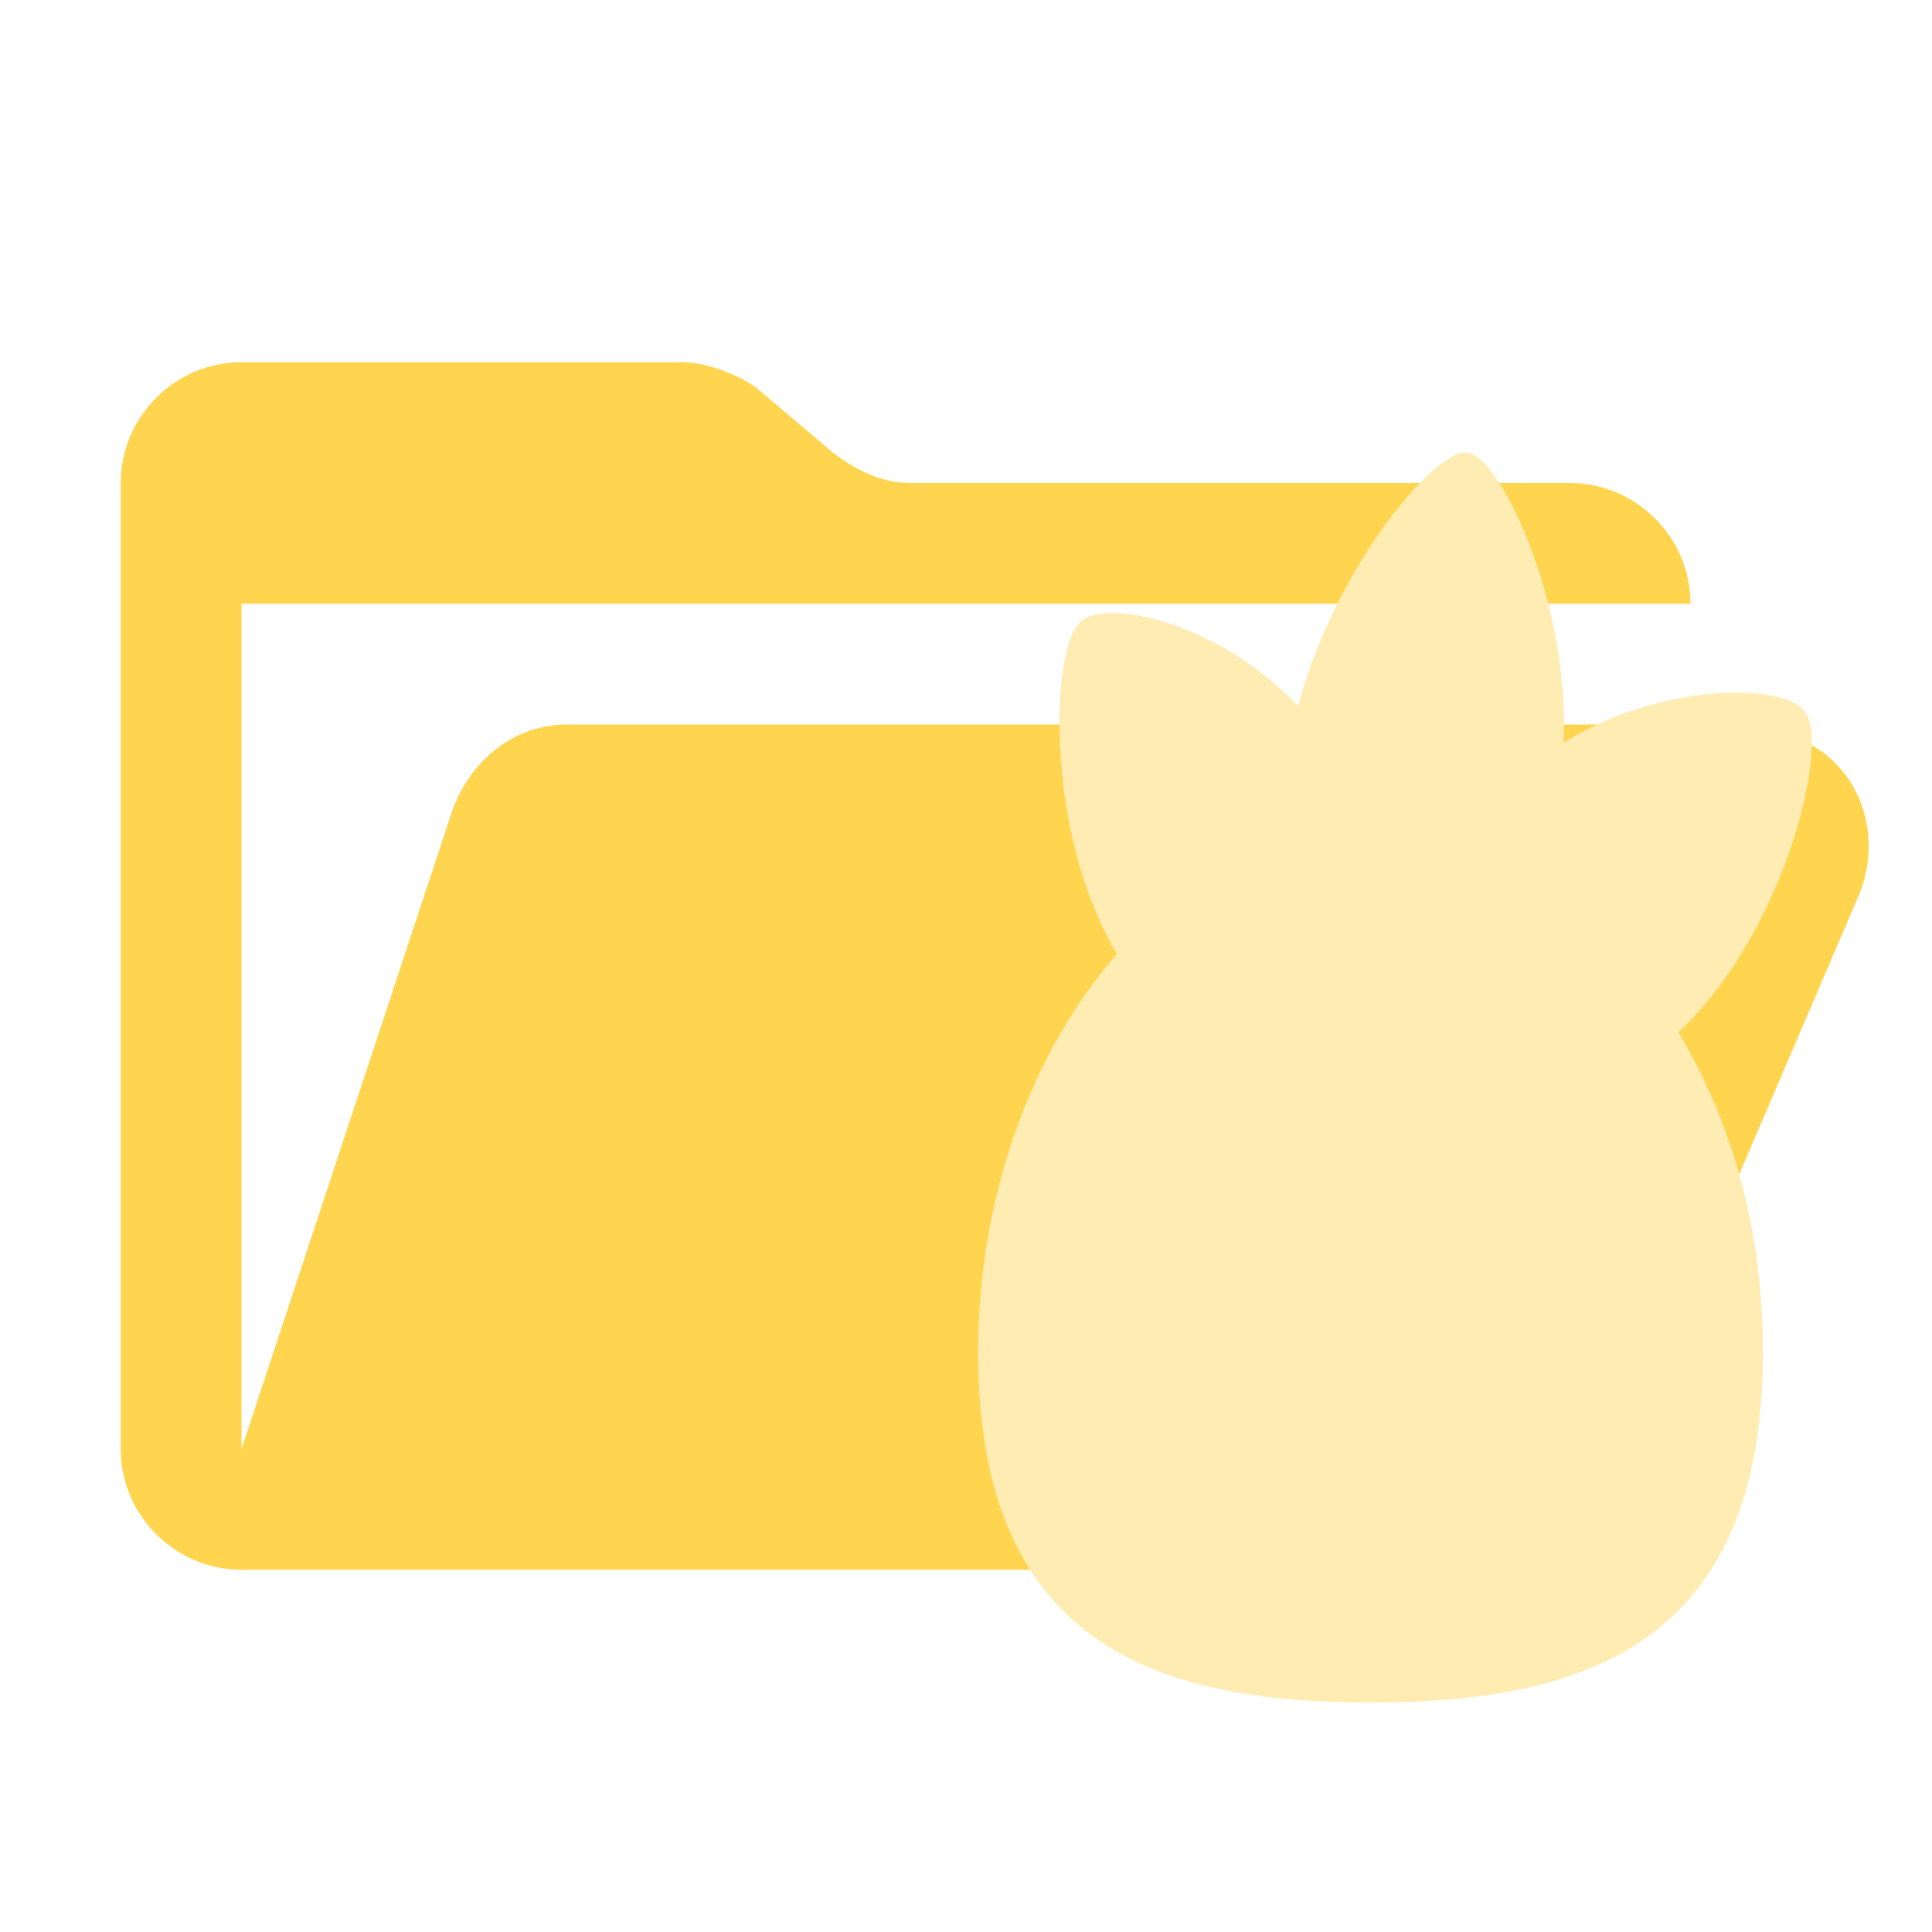
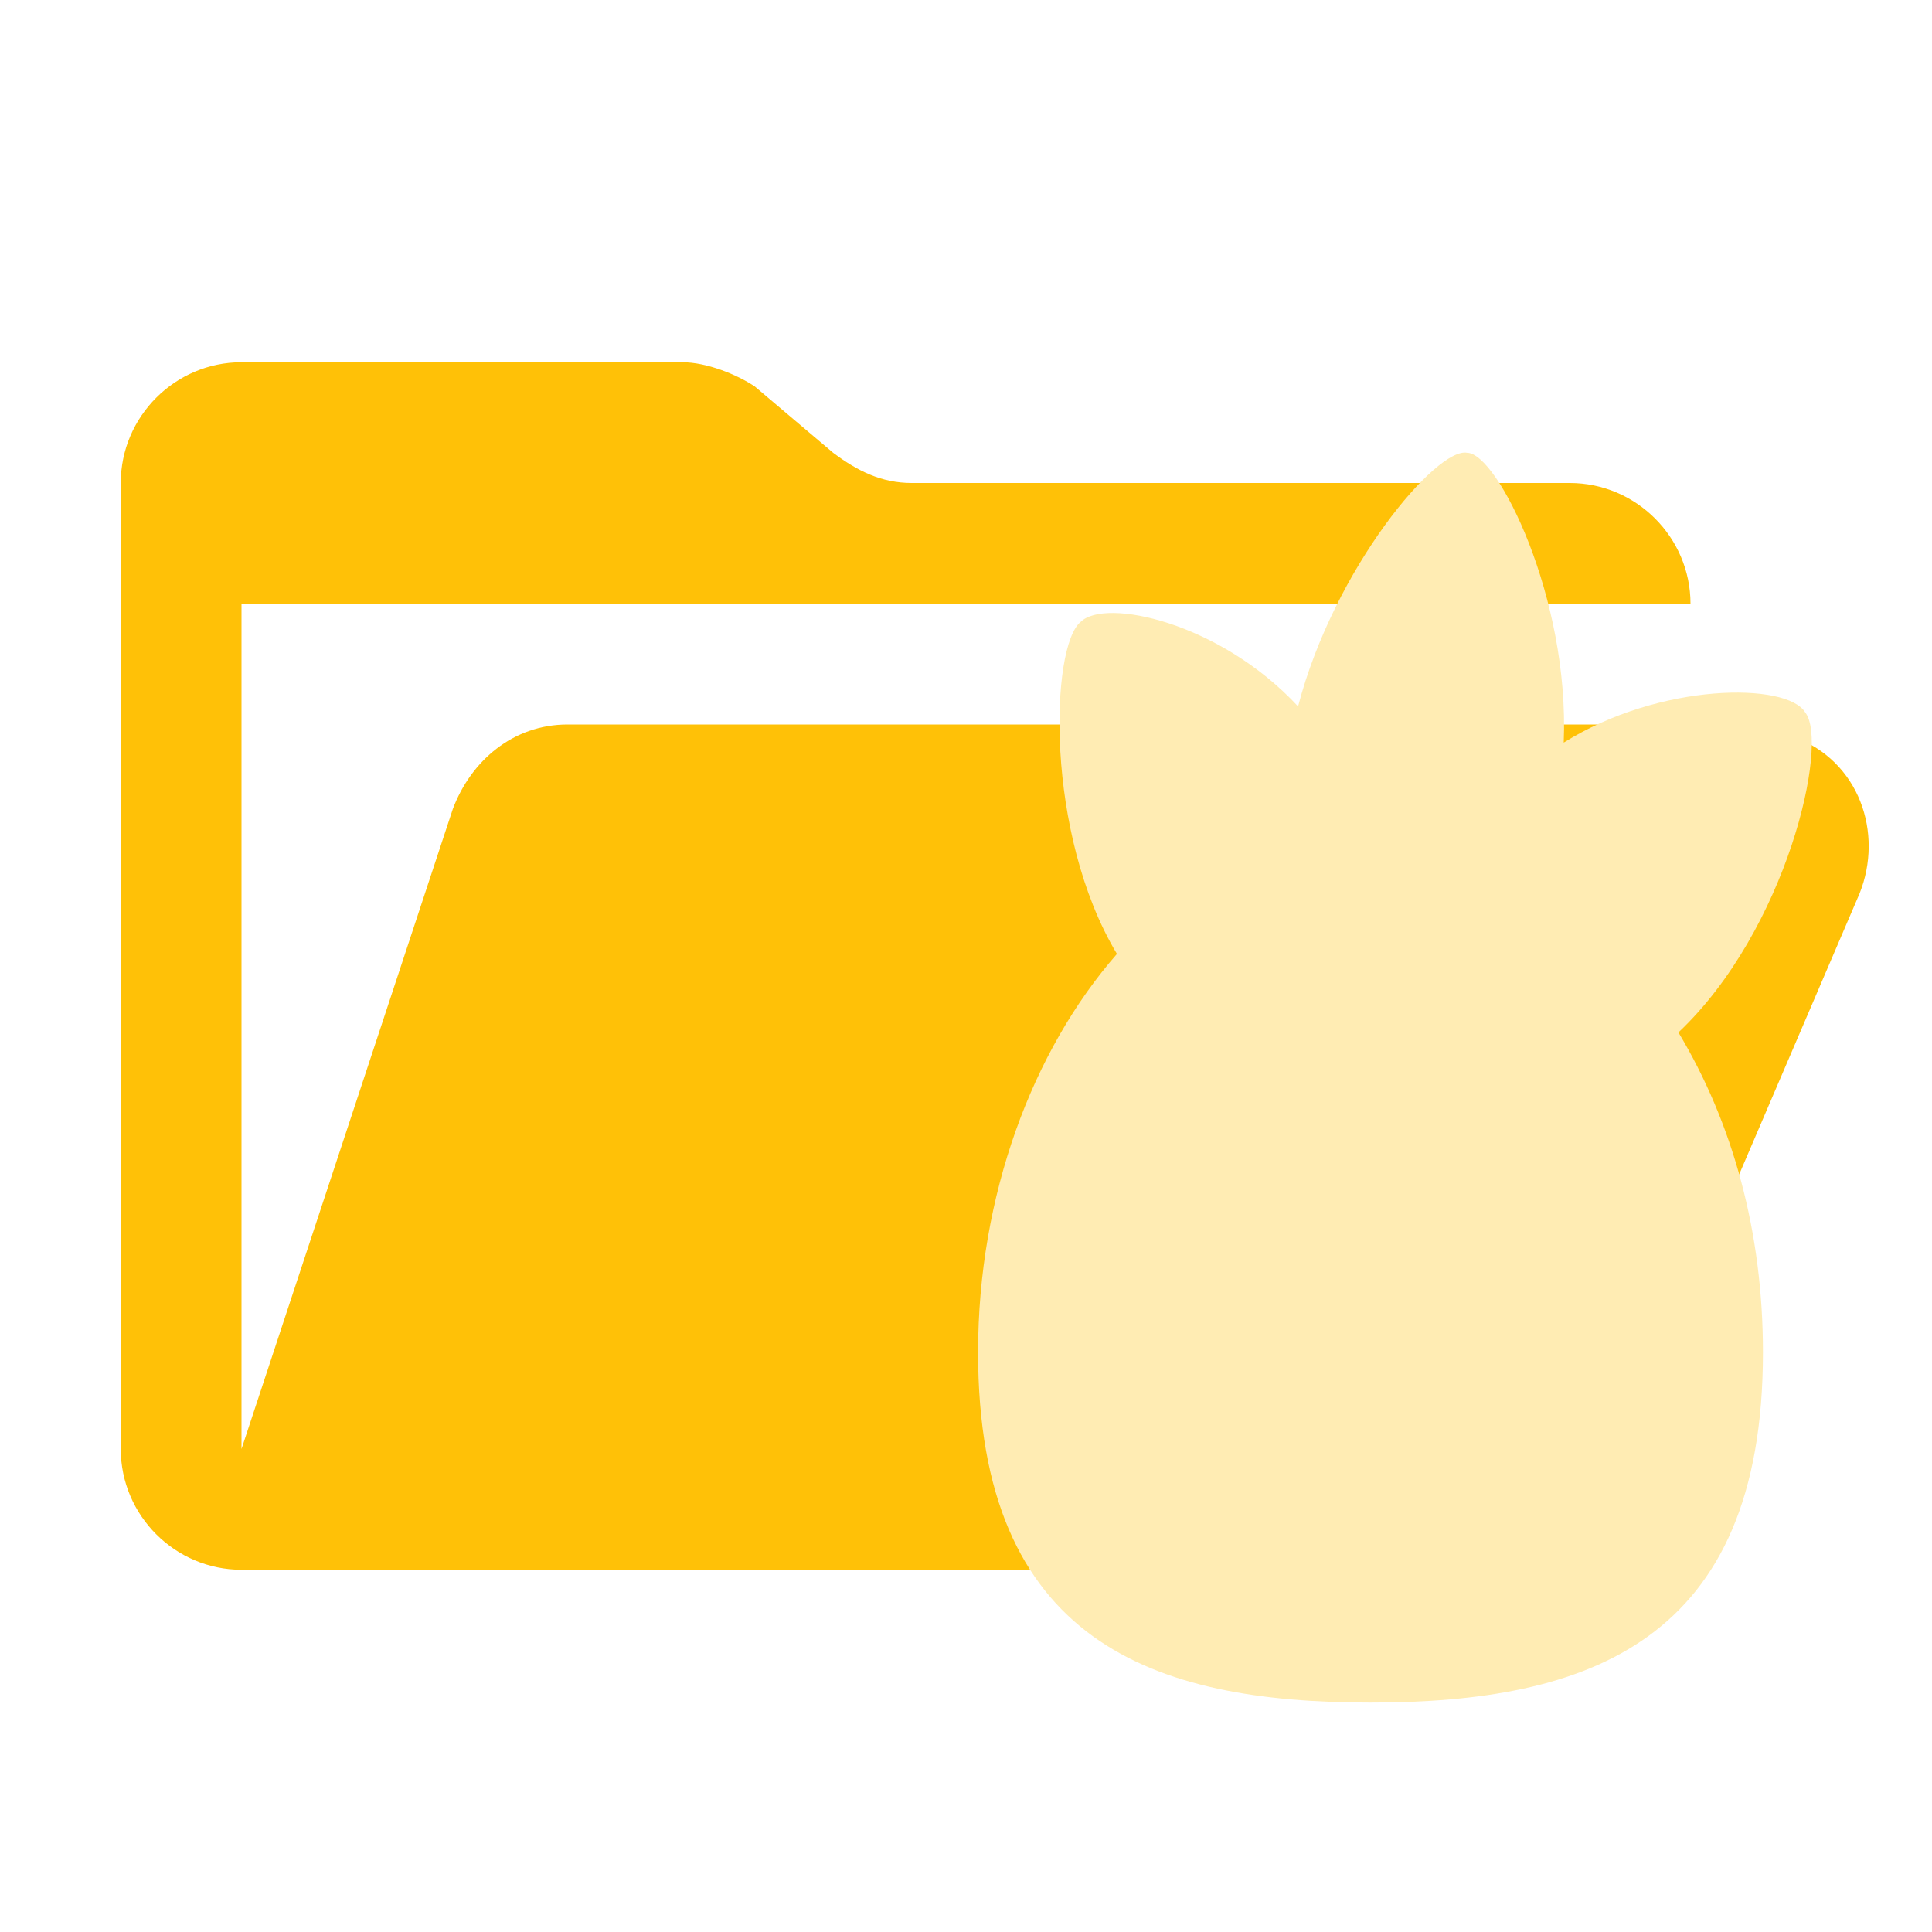
<svg xmlns="http://www.w3.org/2000/svg" viewBox="0 0 32 32">
-   <path fill="#FFD54F" d="M29,12H9.4c-0.9,0-1.6,0.6-1.9,1.4L4,24V10h24c0-1.1-0.9-2-2-2H15.1c-0.5,0-0.9-0.2-1.3-0.5l-1.3-1.1  C12.2,6.2,11.7,6,11.3,6H4C2.9,6,2,6.9,2,8v16c0,1.1,0.9,2,2,2h22l4.8-11.2c0.4-1,0-2.2-1.1-2.6C29.5,12.1,29.2,12,29,12z" />
+   <path fill="#FFC107" d="M29,12H9.4c-0.9,0-1.6,0.6-1.9,1.4L4,24V10h24c0-1.1-0.9-2-2-2H15.1c-0.5,0-0.9-0.2-1.3-0.5l-1.3-1.1  C12.2,6.2,11.7,6,11.3,6H4C2.9,6,2,6.9,2,8v16c0,1.1,0.9,2,2,2h22l4.8-11.2c0.4-1,0-2.2-1.1-2.6C29.5,12.1,29.2,12,29,12z" />
  <path fill="#FFECB3" d="M29.9,11.8c-0.3-0.5-2.4-0.5-4,0.5c0.1-2.4-1.1-4.8-1.6-4.8c-0.5-0.1-2.2,1.9-2.8,4.2c-1.3-1.4-3.2-1.8-3.6-1.4  c-0.5,0.4-0.6,3.5,0.6,5.5c-1.4,1.6-2.3,4-2.3,6.6c0,4.8,2.9,5.8,6.5,5.8s6.5-1,6.5-5.8c0-2-0.5-3.8-1.4-5.3  C29.6,15.4,30.3,12.3,29.9,11.8z" />
</svg>
